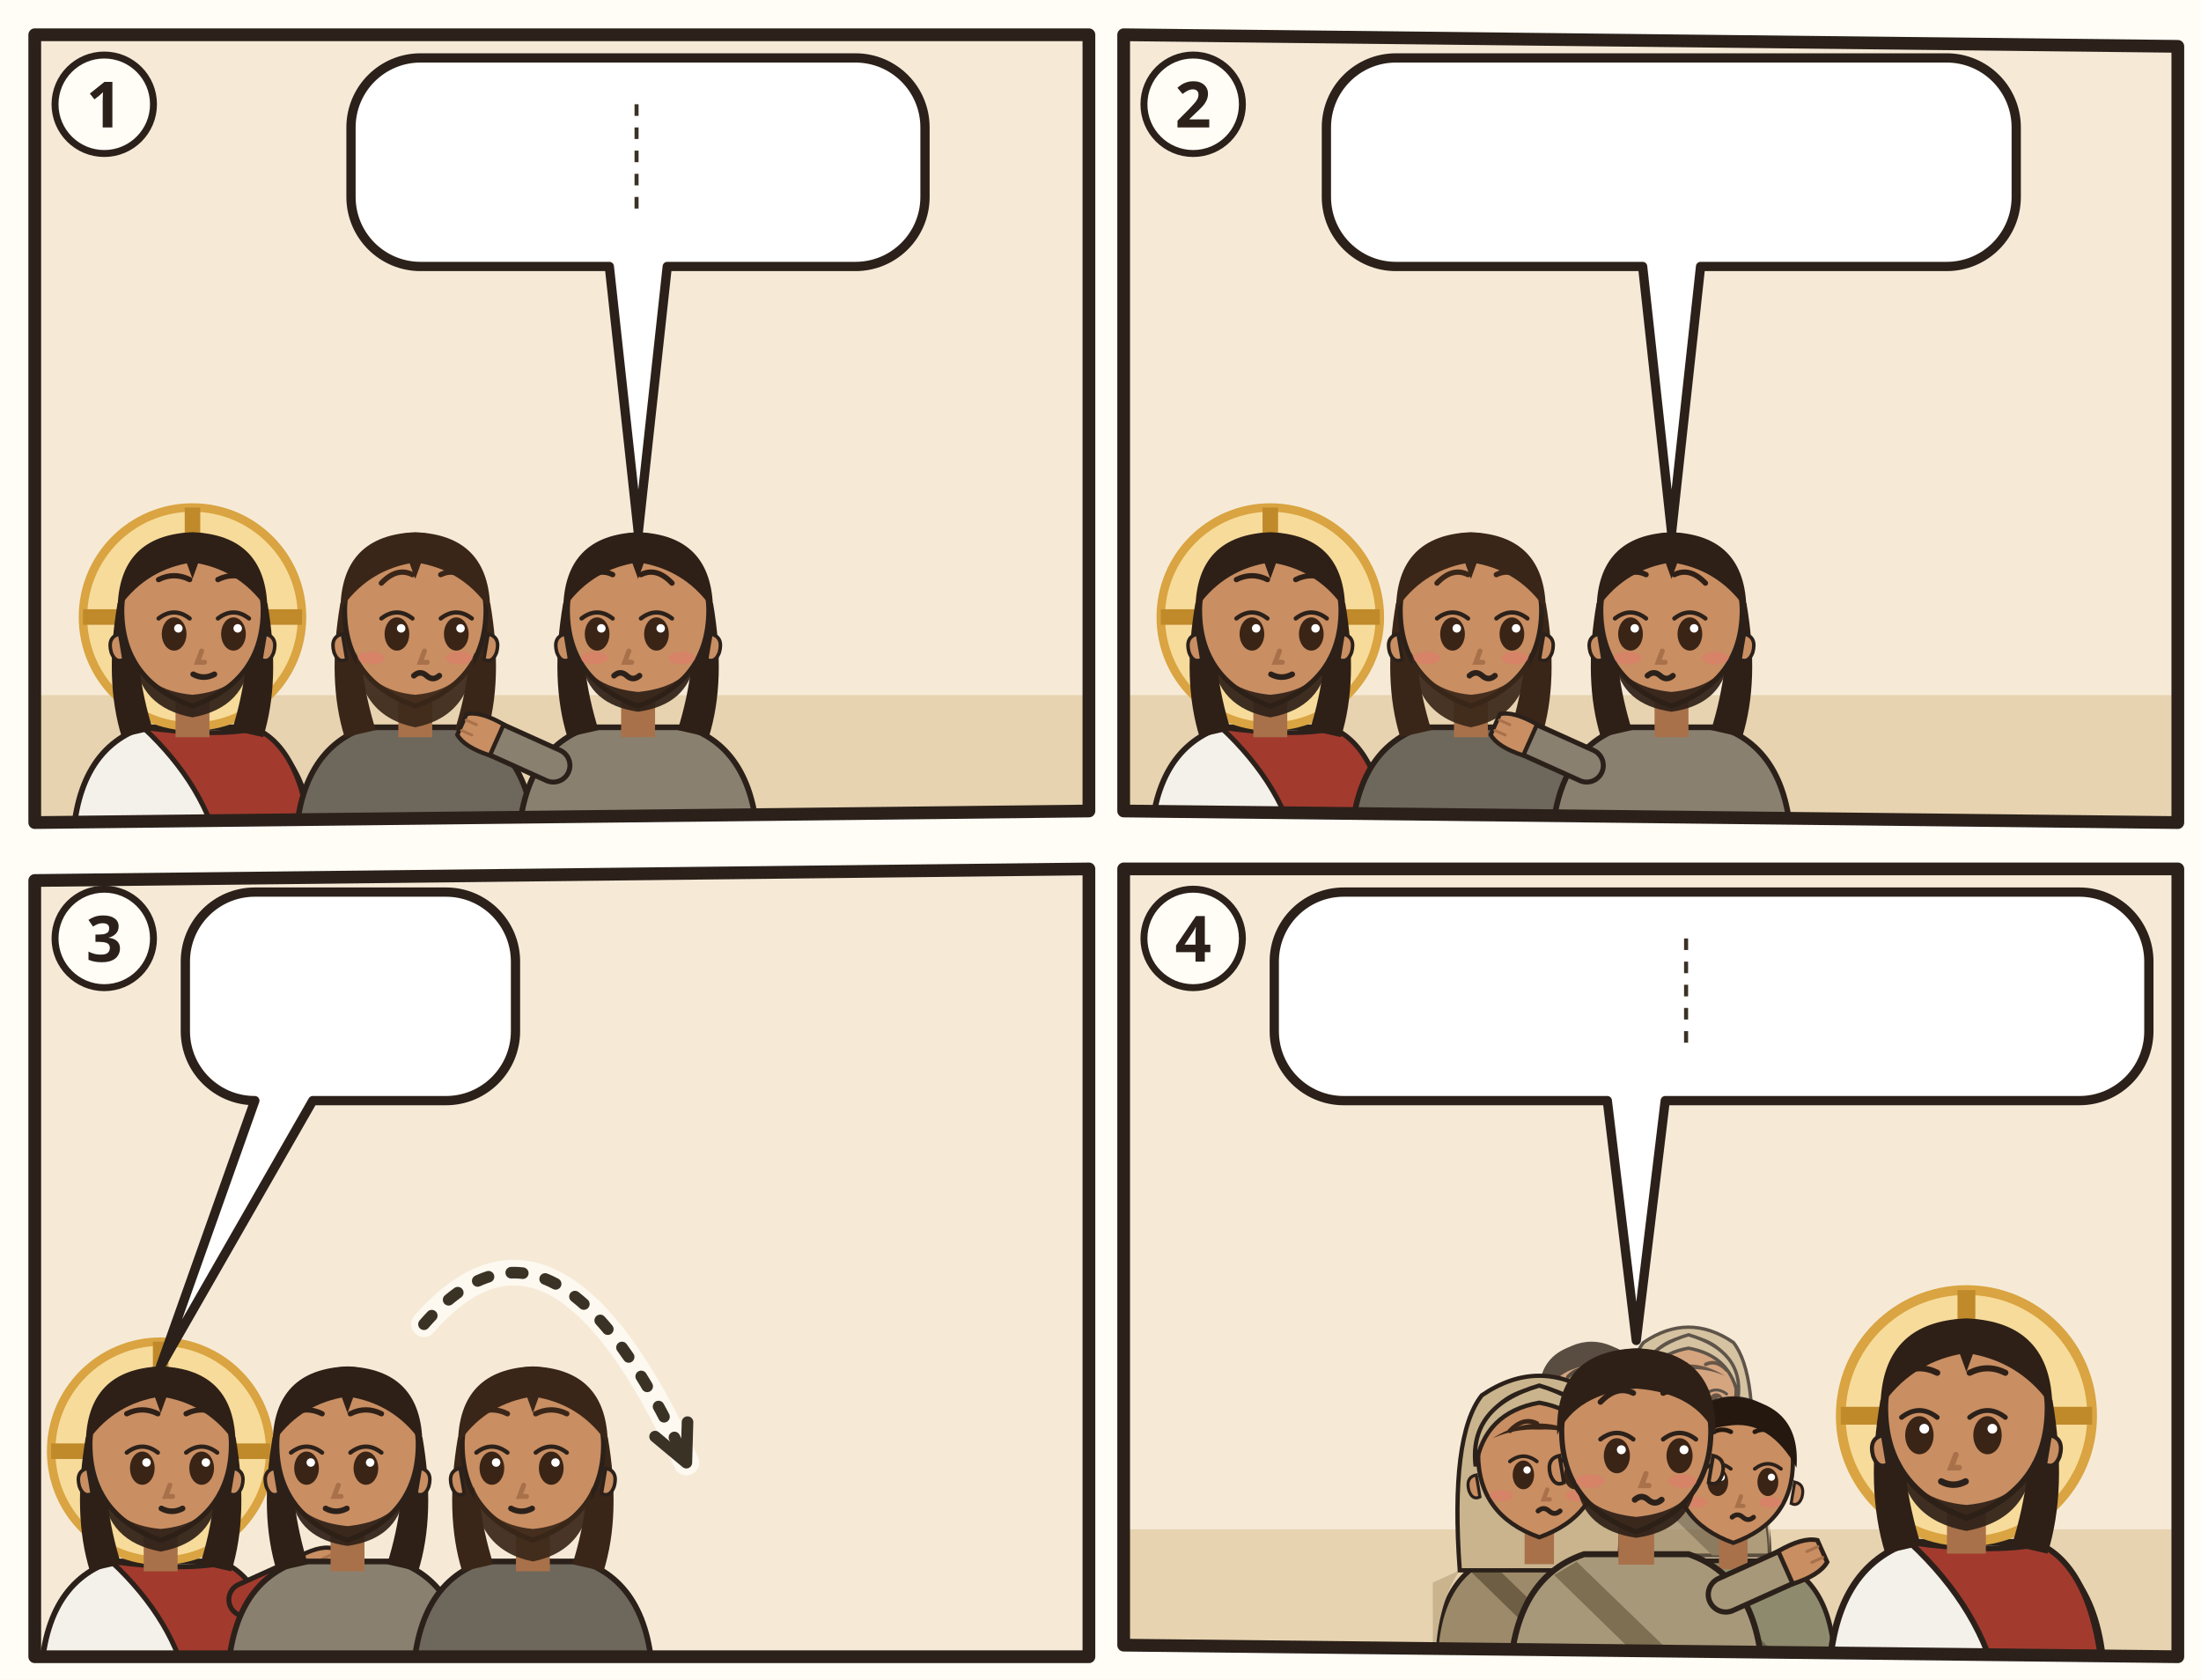
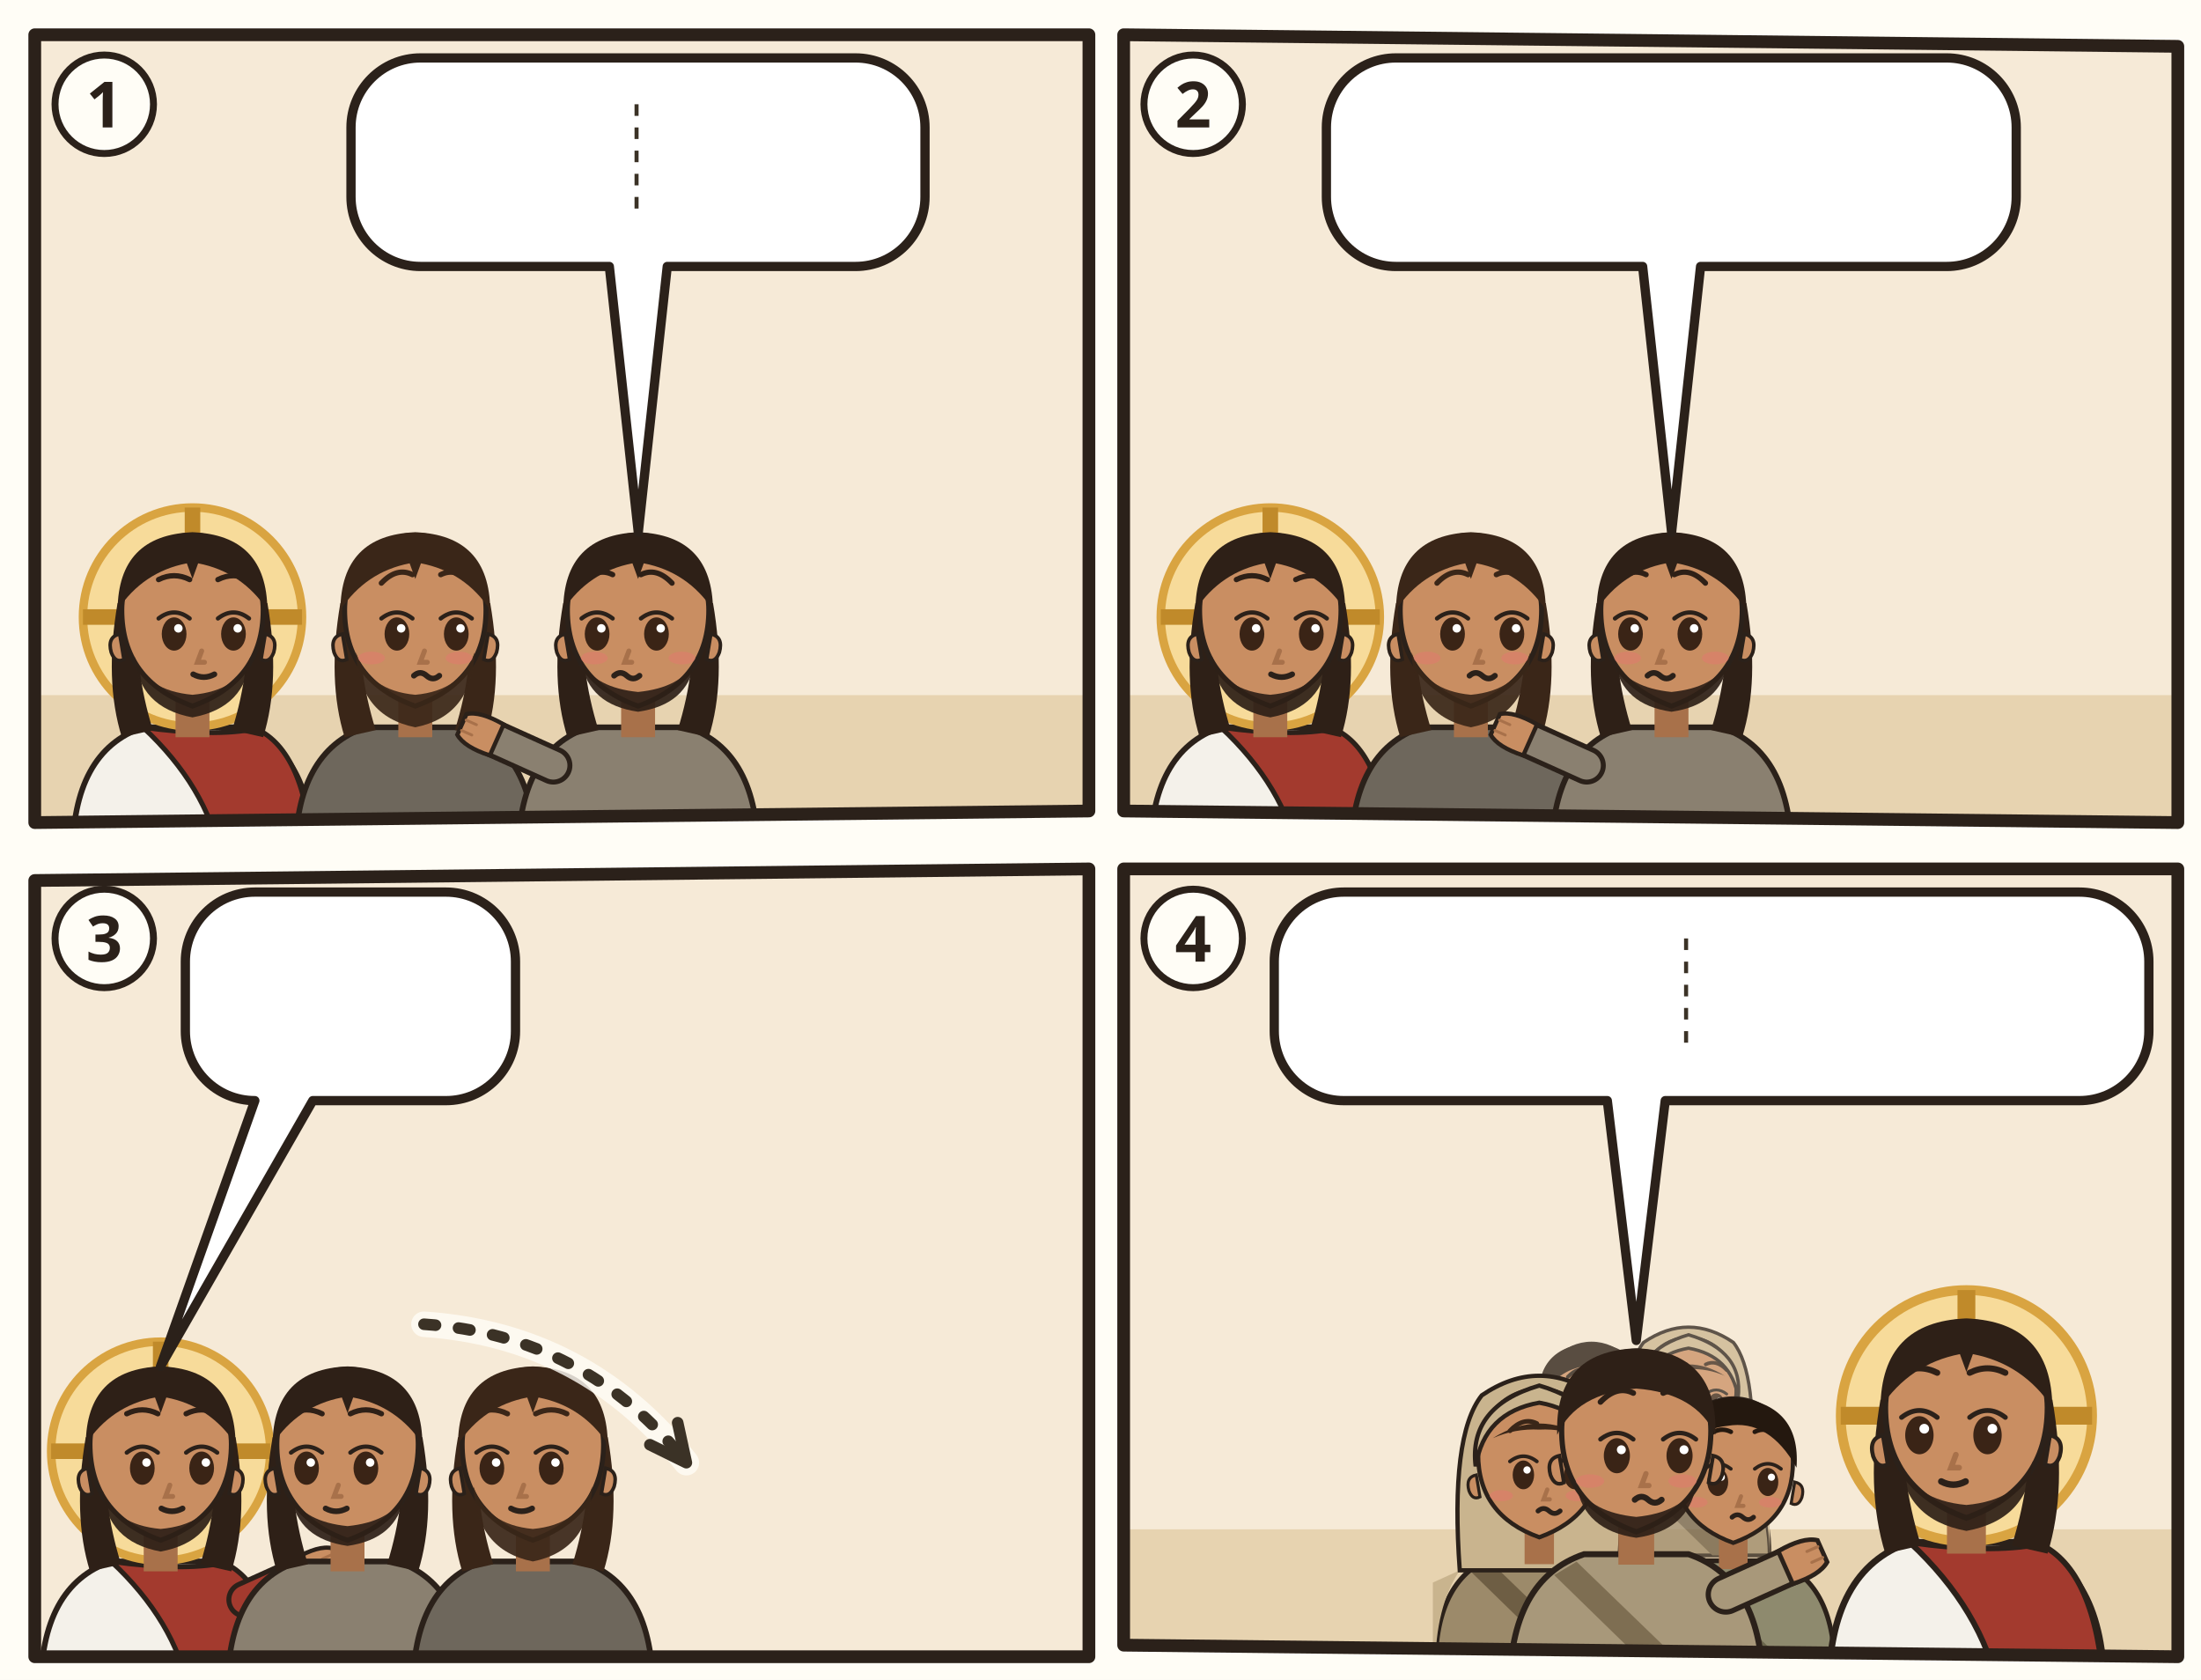
<svg xmlns="http://www.w3.org/2000/svg" viewBox="0 0 380 290">
  <rect width="380" height="290" fill="#FFFDF6" />
  <g transform="translate(4 4)">
    <clipPath id="an-cp-mat-008-028-034-1">
      <polygon points="2,2 184,2 184,136 2,138" />
    </clipPath>
    <g clip-path="url(#an-cp-mat-008-028-034-1)">
      <polygon points="2,2 184,2 184,136 2,138" fill="#F6EAD7" />
      <path d="M0 116h186v24H0z" fill="#E7D3B0" />
      <use href="#an-grab" x="104" y="66" width="78" height="54" opacity=".6" />
      <g transform="translate(29.23333 102.52) scale(1.22)">
        <path d="M-17 34Q-17 19-7 15.6L7 15.6Q17 19 17 34z" fill="#F4F1EA" stroke="#2B211A" stroke-width=".8" />
        <path d="M-7 15.6Q3 17 9 15.8Q16 19 17 34L4 34Q2 24-7 15.6z" fill="#A33A2E" stroke="#2B211A" stroke-width=".7" />
        <circle r="15.5" fill="#F7DB9A" stroke="#D9A441" stroke-width="1.2" />
        <path d="M0-15.5v5M-15.5 0h5M15.5 0h-5" stroke="#C08A2A" stroke-width="2.2" />
        <path d="M-10.6 -2Q-12.5 9-10 17L-5.6 16Q-8.4 7-7.6-1z M10.6 -2Q12.5 9 10 17L5.6 16Q8.4 7 7.6-1z" fill="#2E2017" />
        <path d="M-2.4 11h4.8v6h-4.8z" fill="#A8714A" />
        <path d="M-10 -1Q-10 9 0 12.6Q10 9 10 -1A10 10.6 0 0 0 -10 -1z" fill="#C98E62" stroke="#2B211A" stroke-width=".7" />
        <path d="M10.3 2.4q1.8.4 1.2 2.6-.6 1.6-1.8 1z M-10.3 2.4q-1.8.4-1.2 2.6.6 1.6 1.8 1z" fill="#C98E62" stroke="#2B211A" stroke-width=".5" />
        <path d="M-8.2 5.6Q-7.6 12.8 0 14.2Q7.6 12.8 8.2 5.6Q6.6 10.4 0 11Q-6.6 10.4-8.2 5.6z" fill="#2E2017" opacity=".92" />
        <ellipse cx="-2.6" cy="2.4" rx="1.75" ry="2.35" fill="#3A2416" />
        <path d="M-4.8 0.2Q-2.6 -1.5 -0.4 0.2" fill="none" stroke="#2B211A" stroke-width=".6" stroke-linecap="round" />
        <circle cx="-2.0" cy="1.6" r=".6" fill="#FFF" />
        <ellipse cx="5.8" cy="2.4" rx="1.75" ry="2.35" fill="#3A2416" />
        <path d="M3.6 0.2Q5.8 -1.5 8.0 0.2" fill="none" stroke="#2B211A" stroke-width=".6" stroke-linecap="round" />
        <circle cx="6.4" cy="1.6" r=".6" fill="#FFF" />
        <path d="M-4.8 -5.3Q-2.6 -6.4 -0.4 -5.3M3.6 -5.3Q5.8 -6.4 8.0 -5.3" fill="none" stroke="#2E2017" stroke-width=".75" stroke-linecap="round" />
        <path d="M1.3 4.8l-.6 1.6h1" fill="none" stroke="#A8714A" stroke-width=".7" stroke-linecap="round" />
        <path d="M0.1 8.1Q1.6 8.9 3.1 8.1" fill="none" stroke="#2B211A" stroke-width=".8" stroke-linecap="round" />
        <path d="M-10.6-1Q-10.5-11.6 0-12Q10.5-11.6 10.6-1Q7-6.4 .8-7.6L0-5.4-.8-7.6Q-7-6.4-10.6-1z" fill="#2E2017" />
      </g>
      <g transform="translate(67.7 102.52) scale(1.22)">
        <path d="M-17 34Q-17 19-7 15.6L7 15.6Q17 19 17 34z" fill="#6E675C" stroke="#2B211A" stroke-width=".8" />
        <path d="M-10.6 -2Q-12.5 9-10 17L-5.6 16Q-8.4 7-7.6-1z M10.6 -2Q12.5 9 10 17L5.6 16Q8.4 7 7.6-1z" fill="#3A2618" />
        <path d="M-2.4 11h4.8v6h-4.8z" fill="#A8714A" />
        <path d="M-10 -1Q-10 9 0 12.6Q10 9 10 -1A10 10.6 0 0 0 -10 -1z" fill="#C98E62" stroke="#2B211A" stroke-width=".7" />
        <path d="M10.3 2.4q1.8.4 1.2 2.6-.6 1.6-1.8 1z M-10.3 2.4q-1.8.4-1.2 2.6.6 1.6 1.8 1z" fill="#C98E62" stroke="#2B211A" stroke-width=".5" />
        <path d="M-8.4 5Q-8 14 0 15.6Q8 14 8.4 5Q6.6 10.4 0 11Q-6.6 10.4-8.4 5z" fill="#3A2618" opacity=".92" />
        <ellipse cx="-2.6" cy="2.4" rx="1.75" ry="2.35" fill="#3A2416" />
        <path d="M-4.8 0.2Q-2.6 -1.5 -0.4 0.2" fill="none" stroke="#2B211A" stroke-width=".6" stroke-linecap="round" />
        <circle cx="-2.0" cy="1.6" r=".6" fill="#FFF" />
        <ellipse cx="5.8" cy="2.4" rx="1.75" ry="2.35" fill="#3A2416" />
        <path d="M3.6 0.2Q5.8 -1.5 8.0 0.2" fill="none" stroke="#2B211A" stroke-width=".6" stroke-linecap="round" />
        <circle cx="6.4" cy="1.6" r=".6" fill="#FFF" />
        <path d="M-4.8 -4.8Q-2.6 -7.1 -0.4 -6.0M3.6 -6.0Q5.8 -7.1 8.0 -4.8" fill="none" stroke="#3A2618" stroke-width=".75" stroke-linecap="round" />
        <path d="M1.3 4.8l-.6 1.6h1" fill="none" stroke="#A8714A" stroke-width=".7" stroke-linecap="round" />
        <ellipse cx="-6.2" cy="5.8" rx="1.9" ry=".9" fill="#E07A6E" opacity=".55" />
        <ellipse cx="6.2" cy="5.8" rx="1.9" ry=".9" fill="#E07A6E" opacity=".55" />
        <path d="M-0.2 8.3q.9-.8 1.8 0t1.8 0" fill="none" stroke="#2B211A" stroke-width=".8" stroke-linecap="round" />
        <path d="M-10.6-1Q-10.5-11.6 0-12Q10.5-11.6 10.6-1Q7-6.4 .8-7.6L0-5.4-.8-7.6Q-7-6.4-10.6-1z" fill="#3A2618" />
      </g>
      <g transform="translate(106.1667 102.52) scale(1.22)">
        <path d="M-17 34Q-17 19-7 15.6L7 15.6Q17 19 17 34z" fill="#8A8070" stroke="#2B211A" stroke-width=".8" />
        <path d="M-12 21L-21.1 16.9" stroke="#2B211A" stroke-width="5.4" stroke-linecap="round" />
        <path d="M-12 21L-21.1 16.9" stroke="#8A8070" stroke-width="4" stroke-linecap="round" />
        <g transform="translate(-21.1 16.9) rotate(294)">
          <path d="M-2.4 1.2Q-2.8-2.6-1.6-4.2h3.2Q2.8-2.6 2.4 1.2z" fill="#C98E62" stroke="#2B211A" stroke-width=".6" />
          <path d="M-.8-3.9v1.6M.8-3.9v1.6" stroke="#A8714A" stroke-width=".4" stroke-linecap="round" />
        </g>
        <path d="M-10.6 -2Q-12.5 9-10 17L-5.6 16Q-8.4 7-7.6-1z M10.6 -2Q12.5 9 10 17L5.6 16Q8.4 7 7.6-1z" fill="#2E2017" />
        <path d="M-2.4 11h4.8v6h-4.8z" fill="#A8714A" />
        <path d="M-10 -1Q-10 9 0 12.6Q10 9 10 -1A10 10.6 0 0 0 -10 -1z" fill="#C98E62" stroke="#2B211A" stroke-width=".7" />
        <path d="M10.3 2.4q1.8.4 1.2 2.6-.6 1.6-1.8 1z M-10.3 2.4q-1.8.4-1.2 2.6.6 1.6 1.8 1z" fill="#C98E62" stroke="#2B211A" stroke-width=".5" />
        <path d="M-8 6.4Q-7 12.4 0 13.4Q7 12.4 8 6.4Q6 10 0 10.6Q-6 10-8 6.4z" fill="#2E2017" opacity=".92" />
        <ellipse cx="-5.8" cy="2.4" rx="1.75" ry="2.35" fill="#3A2416" />
        <path d="M-8.0 0.2Q-5.8 -1.5 -3.6 0.2" fill="none" stroke="#2B211A" stroke-width=".6" stroke-linecap="round" />
        <circle cx="-5.2" cy="1.6" r=".6" fill="#FFF" />
        <ellipse cx="2.6" cy="2.4" rx="1.75" ry="2.35" fill="#3A2416" />
        <path d="M0.4 0.2Q2.6 -1.5 4.8 0.2" fill="none" stroke="#2B211A" stroke-width=".6" stroke-linecap="round" />
        <circle cx="3.2" cy="1.6" r=".6" fill="#FFF" />
        <path d="M-8.0 -4.8Q-5.8 -7.1 -3.6 -6.0M0.4 -6.0Q2.6 -7.1 4.8 -4.8" fill="none" stroke="#2E2017" stroke-width=".75" stroke-linecap="round" />
        <path d="M-1.3 4.8l-.6 1.6h1" fill="none" stroke="#A8714A" stroke-width=".7" stroke-linecap="round" />
        <ellipse cx="-6.2" cy="5.8" rx="1.9" ry=".9" fill="#E07A6E" opacity=".55" />
        <ellipse cx="6.2" cy="5.8" rx="1.9" ry=".9" fill="#E07A6E" opacity=".55" />
        <path d="M-3.4 8.3q.9-.8 1.8 0t1.8 0" fill="none" stroke="#2B211A" stroke-width=".8" stroke-linecap="round" />
        <path d="M-10.6-1Q-10.5-11.6 0-12Q10.5-11.6 10.6-1Q7-6.4 .8-7.6L0-5.4-.8-7.6Q-7-6.4-10.6-1z" fill="#2E2017" />
      </g>
      <use href="#an-z-daemon" x="123.8" y="81.5" width="16" height="16" />
      <use href="#an-z-daemon" x="59.7" y="68.9" width="16" height="16" />
      <g>
        <path d="M68.6 6H143.7A12 12 0 0 1 155.7 18V30A12 12 0 0 1 143.7 42L111.2 42L106.2 87.9L101.2 42H68.6A12 12 0 0 1 56.6 30V18A12 12 0 0 1 68.6 6Z" fill="#FFFFFF" stroke="#2B211A" stroke-width="1.6" stroke-linejoin="round" />
        <use href="#an-p-jesus" x="62.6" y="12" width="16.9" height="24" />
        <use href="#an-z-frage" x="84.5" y="12" width="14.4" height="24" />
        <line x1="105.9" y1="14.0" x2="105.9" y2="34.0" stroke="#3B3226" stroke-width=".7" stroke-dasharray="2 2" />
        <use href="#an-z-stunde" x="112.9" y="12" width="17.5" height="24" />
        <use href="#an-z-frage" x="135.3" y="12" width="14.4" height="24" />
      </g>
    </g>
    <polygon points="2,2 184,2 184,136 2,138" fill="none" stroke="#2B211A" stroke-width="2.2" stroke-linejoin="round" />
    <circle cx="14" cy="14" r="8.5" fill="#FFFDF6" stroke="#2B211A" stroke-width="1.2" />
    <text x="14" y="18" text-anchor="middle" font-family="sans-serif" font-size="11" font-weight="700" fill="#2B211A">1</text>
  </g>
  <g transform="translate(192 4)">
    <clipPath id="an-cp-mat-008-028-034-2">
      <polygon points="2,2 184,4 184,138 2,136" />
    </clipPath>
    <g clip-path="url(#an-cp-mat-008-028-034-2)">
      <polygon points="2,2 184,4 184,138 2,136" fill="#F6EAD7" />
      <path d="M0 116h186v24H0z" fill="#E7D3B0" />
      <g transform="translate(27.31667 102.52) scale(1.22)">
        <path d="M-17 34Q-17 19-7 15.6L7 15.6Q17 19 17 34z" fill="#F4F1EA" stroke="#2B211A" stroke-width=".8" />
        <path d="M-7 15.6Q3 17 9 15.8Q16 19 17 34L4 34Q2 24-7 15.6z" fill="#A33A2E" stroke="#2B211A" stroke-width=".7" />
        <circle r="15.5" fill="#F7DB9A" stroke="#D9A441" stroke-width="1.2" />
        <path d="M0-15.5v5M-15.5 0h5M15.5 0h-5" stroke="#C08A2A" stroke-width="2.2" />
        <path d="M-10.6 -2Q-12.5 9-10 17L-5.6 16Q-8.4 7-7.6-1z M10.6 -2Q12.5 9 10 17L5.6 16Q8.4 7 7.6-1z" fill="#2E2017" />
        <path d="M-2.4 11h4.8v6h-4.8z" fill="#A8714A" />
        <path d="M-10 -1Q-10 9 0 12.6Q10 9 10 -1A10 10.6 0 0 0 -10 -1z" fill="#C98E62" stroke="#2B211A" stroke-width=".7" />
        <path d="M10.3 2.4q1.8.4 1.2 2.6-.6 1.6-1.8 1z M-10.3 2.4q-1.8.4-1.2 2.6.6 1.6 1.8 1z" fill="#C98E62" stroke="#2B211A" stroke-width=".5" />
        <path d="M-8.2 5.6Q-7.6 12.8 0 14.2Q7.6 12.8 8.2 5.6Q6.6 10.4 0 11Q-6.6 10.4-8.2 5.6z" fill="#2E2017" opacity=".92" />
        <ellipse cx="-2.6" cy="2.4" rx="1.75" ry="2.35" fill="#3A2416" />
        <path d="M-4.8 0.2Q-2.6 -1.5 -0.4 0.2" fill="none" stroke="#2B211A" stroke-width=".6" stroke-linecap="round" />
        <circle cx="-2.0" cy="1.6" r=".6" fill="#FFF" />
        <ellipse cx="5.8" cy="2.4" rx="1.75" ry="2.35" fill="#3A2416" />
        <path d="M3.6 0.2Q5.8 -1.5 8.0 0.2" fill="none" stroke="#2B211A" stroke-width=".6" stroke-linecap="round" />
        <circle cx="6.4" cy="1.6" r=".6" fill="#FFF" />
        <path d="M-4.8 -5.3Q-2.6 -6.4 -0.4 -5.3M3.6 -5.3Q5.8 -6.4 8.0 -5.3" fill="none" stroke="#2E2017" stroke-width=".75" stroke-linecap="round" />
        <path d="M1.3 4.8l-.6 1.6h1" fill="none" stroke="#A8714A" stroke-width=".7" stroke-linecap="round" />
        <path d="M0.1 8.1Q1.6 8.9 3.1 8.1" fill="none" stroke="#2B211A" stroke-width=".8" stroke-linecap="round" />
        <path d="M-10.6-1Q-10.5-11.6 0-12Q10.5-11.6 10.6-1Q7-6.4 .8-7.6L0-5.4-.8-7.6Q-7-6.4-10.6-1z" fill="#2E2017" />
      </g>
      <g transform="translate(61.95 102.52) scale(1.22)">
        <path d="M-17 34Q-17 19-7 15.6L7 15.6Q17 19 17 34z" fill="#6E675C" stroke="#2B211A" stroke-width=".8" />
        <path d="M-10.6 -2Q-12.5 9-10 17L-5.6 16Q-8.4 7-7.6-1z M10.6 -2Q12.5 9 10 17L5.6 16Q8.4 7 7.6-1z" fill="#3A2618" />
        <path d="M-2.4 11h4.8v6h-4.8z" fill="#A8714A" />
        <path d="M-10 -1Q-10 9 0 12.6Q10 9 10 -1A10 10.6 0 0 0 -10 -1z" fill="#C98E62" stroke="#2B211A" stroke-width=".7" />
        <path d="M10.3 2.4q1.8.4 1.2 2.6-.6 1.6-1.8 1z M-10.3 2.4q-1.8.4-1.2 2.6.6 1.6 1.8 1z" fill="#C98E62" stroke="#2B211A" stroke-width=".5" />
        <path d="M-8.4 5Q-8 14 0 15.6Q8 14 8.4 5Q6.6 10.4 0 11Q-6.6 10.4-8.4 5z" fill="#3A2618" opacity=".92" />
        <ellipse cx="-2.6" cy="2.4" rx="1.75" ry="2.35" fill="#3A2416" />
        <path d="M-4.8 0.2Q-2.6 -1.5 -0.4 0.2" fill="none" stroke="#2B211A" stroke-width=".6" stroke-linecap="round" />
        <circle cx="-2.0" cy="1.6" r=".6" fill="#FFF" />
        <ellipse cx="5.8" cy="2.4" rx="1.75" ry="2.35" fill="#3A2416" />
        <path d="M3.6 0.2Q5.8 -1.5 8.0 0.2" fill="none" stroke="#2B211A" stroke-width=".6" stroke-linecap="round" />
        <circle cx="6.4" cy="1.6" r=".6" fill="#FFF" />
        <path d="M-4.8 -4.8Q-2.6 -7.1 -0.4 -6.0M3.6 -6.0Q5.8 -7.1 8.0 -4.8" fill="none" stroke="#3A2618" stroke-width=".75" stroke-linecap="round" />
        <path d="M1.3 4.8l-.6 1.6h1" fill="none" stroke="#A8714A" stroke-width=".7" stroke-linecap="round" />
        <ellipse cx="-6.2" cy="5.8" rx="1.9" ry=".9" fill="#E07A6E" opacity=".55" />
        <ellipse cx="6.2" cy="5.8" rx="1.9" ry=".9" fill="#E07A6E" opacity=".55" />
        <path d="M-0.2 8.3q.9-.8 1.8 0t1.8 0" fill="none" stroke="#2B211A" stroke-width=".8" stroke-linecap="round" />
        <path d="M-10.6-1Q-10.5-11.6 0-12Q10.5-11.6 10.6-1Q7-6.4 .8-7.6L0-5.4-.8-7.6Q-7-6.4-10.6-1z" fill="#3A2618" />
      </g>
      <g transform="translate(96.58333 102.52) scale(1.22)">
        <path d="M-17 34Q-17 19-7 15.6L7 15.6Q17 19 17 34z" fill="#8A8070" stroke="#2B211A" stroke-width=".8" />
        <path d="M-12 21L-21.1 16.9" stroke="#2B211A" stroke-width="5.4" stroke-linecap="round" />
        <path d="M-12 21L-21.1 16.9" stroke="#8A8070" stroke-width="4" stroke-linecap="round" />
        <g transform="translate(-21.1 16.9) rotate(294)">
          <path d="M-2.4 1.2Q-2.8-2.6-1.6-4.2h3.2Q2.8-2.6 2.4 1.2z" fill="#C98E62" stroke="#2B211A" stroke-width=".6" />
          <path d="M-.8-3.9v1.6M.8-3.9v1.6" stroke="#A8714A" stroke-width=".4" stroke-linecap="round" />
        </g>
        <path d="M-10.6 -2Q-12.5 9-10 17L-5.6 16Q-8.4 7-7.6-1z M10.6 -2Q12.5 9 10 17L5.6 16Q8.4 7 7.6-1z" fill="#2E2017" />
        <path d="M-2.4 11h4.8v6h-4.8z" fill="#A8714A" />
        <path d="M-10 -1Q-10 9 0 12.6Q10 9 10 -1A10 10.6 0 0 0 -10 -1z" fill="#C98E62" stroke="#2B211A" stroke-width=".7" />
        <path d="M10.3 2.4q1.8.4 1.2 2.6-.6 1.6-1.8 1z M-10.3 2.4q-1.8.4-1.2 2.6.6 1.6 1.8 1z" fill="#C98E62" stroke="#2B211A" stroke-width=".5" />
        <path d="M-8 6.4Q-7 12.4 0 13.4Q7 12.4 8 6.4Q6 10 0 10.6Q-6 10-8 6.4z" fill="#2E2017" opacity=".92" />
        <ellipse cx="-5.8" cy="2.4" rx="1.75" ry="2.35" fill="#3A2416" />
        <path d="M-8.0 0.2Q-5.8 -1.5 -3.6 0.2" fill="none" stroke="#2B211A" stroke-width=".6" stroke-linecap="round" />
        <circle cx="-5.2" cy="1.6" r=".6" fill="#FFF" />
        <ellipse cx="2.6" cy="2.4" rx="1.75" ry="2.35" fill="#3A2416" />
        <path d="M0.4 0.2Q2.6 -1.5 4.8 0.2" fill="none" stroke="#2B211A" stroke-width=".6" stroke-linecap="round" />
        <circle cx="3.2" cy="1.6" r=".6" fill="#FFF" />
        <path d="M-8.0 -4.8Q-5.8 -7.1 -3.6 -6.0M0.4 -6.0Q2.6 -7.1 4.8 -4.8" fill="none" stroke="#2E2017" stroke-width=".75" stroke-linecap="round" />
        <path d="M-1.3 4.8l-.6 1.6h1" fill="none" stroke="#A8714A" stroke-width=".7" stroke-linecap="round" />
        <ellipse cx="-6.2" cy="5.8" rx="1.9" ry=".9" fill="#E07A6E" opacity=".55" />
        <ellipse cx="6.2" cy="5.8" rx="1.9" ry=".9" fill="#E07A6E" opacity=".55" />
        <path d="M-3.4 8.3q.9-.8 1.8 0t1.8 0" fill="none" stroke="#2B211A" stroke-width=".8" stroke-linecap="round" />
        <path d="M-10.6-1Q-10.5-11.6 0-12Q10.5-11.6 10.6-1Q7-6.4 .8-7.6L0-5.4-.8-7.6Q-7-6.4-10.6-1z" fill="#2E2017" />
      </g>
      <use href="#an-schwein" x="115.9" y="110" width="22" height="14" />
      <use href="#an-schwein" x="133.5" y="112" width="22" height="14" />
      <use href="#an-schwein" x="151.1" y="110" width="22" height="14" />
      <use href="#an-z-daemon" x="114.2" y="81.5" width="16" height="16" />
      <use href="#an-z-daemon" x="54.0" y="68.9" width="16" height="16" />
      <g>
        <path d="M49 6H144.1A12 12 0 0 1 156.1 18V30A12 12 0 0 1 144.1 42L101.6 42L96.6 87.9L91.6 42H49A12 12 0 0 1 37 30V18A12 12 0 0 1 49 6Z" fill="#FFFFFF" stroke="#2B211A" stroke-width="1.6" stroke-linejoin="round" />
        <use href="#an-z-daemon" x="43.0" y="12" width="24.0" height="24" />
        <use href="#an-z-daraus" x="72.0" y="12" width="36.0" height="24" />
        <use href="#an-schwein" x="113.0" y="12" width="37.1" height="24" />
      </g>
    </g>
    <polygon points="2,2 184,4 184,138 2,136" fill="none" stroke="#2B211A" stroke-width="2.2" stroke-linejoin="round" />
    <circle cx="14" cy="14" r="8.5" fill="#FFFDF6" stroke="#2B211A" stroke-width="1.2" />
    <text x="14" y="18" text-anchor="middle" font-family="sans-serif" font-size="11" font-weight="700" fill="#2B211A">2</text>
  </g>
  <g transform="translate(4 148)">
    <clipPath id="an-cp-mat-008-028-034-3">
      <polygon points="2,4 184,2 184,138 2,138" />
    </clipPath>
    <g clip-path="url(#an-cp-mat-008-028-034-3)">
      <polygon points="2,4 184,2 184,138 2,138" fill="#F6EAD7" />
      <use href="#an-see" x="0" y="70" width="186" height="70" />
      <use href="#an-strand" x="0" y="106" width="186" height="34" />
      <g transform="translate(23.74 102.52) scale(1.22)">
        <path d="M-17 34Q-17 19-7 15.6L7 15.6Q17 19 17 34z" fill="#F4F1EA" stroke="#2B211A" stroke-width=".8" />
        <path d="M-7 15.6Q3 17 9 15.8Q16 19 17 34L4 34Q2 24-7 15.6z" fill="#A33A2E" stroke="#2B211A" stroke-width=".7" />
        <path d="M12 21L21.1 16.9" stroke="#2B211A" stroke-width="5.4" stroke-linecap="round" />
        <path d="M12 21L21.1 16.9" stroke="#A33A2E" stroke-width="4" stroke-linecap="round" />
        <g transform="translate(21.1 16.9) rotate(66)">
          <path d="M-2.4 1.2Q-2.8-2.6-1.6-4.2h3.2Q2.8-2.6 2.4 1.2z" fill="#C98E62" stroke="#2B211A" stroke-width=".6" />
          <path d="M-.8-3.9v1.6M.8-3.9v1.6" stroke="#A8714A" stroke-width=".4" stroke-linecap="round" />
        </g>
        <circle r="15.5" fill="#F7DB9A" stroke="#D9A441" stroke-width="1.2" />
        <path d="M0-15.5v5M-15.5 0h5M15.5 0h-5" stroke="#C08A2A" stroke-width="2.2" />
        <path d="M-10.6 -2Q-12.5 9-10 17L-5.6 16Q-8.4 7-7.6-1z M10.6 -2Q12.5 9 10 17L5.6 16Q8.4 7 7.6-1z" fill="#2E2017" />
        <path d="M-2.4 11h4.8v6h-4.8z" fill="#A8714A" />
        <path d="M-10 -1Q-10 9 0 12.6Q10 9 10 -1A10 10.6 0 0 0 -10 -1z" fill="#C98E62" stroke="#2B211A" stroke-width=".7" />
        <path d="M10.3 2.4q1.8.4 1.2 2.6-.6 1.6-1.8 1z M-10.3 2.4q-1.8.4-1.2 2.6.6 1.6 1.8 1z" fill="#C98E62" stroke="#2B211A" stroke-width=".5" />
        <path d="M-8.2 5.6Q-7.6 12.8 0 14.2Q7.6 12.8 8.2 5.6Q6.6 10.4 0 11Q-6.6 10.4-8.2 5.6z" fill="#2E2017" opacity=".92" />
        <ellipse cx="-2.6" cy="2.4" rx="1.75" ry="2.35" fill="#3A2416" />
        <path d="M-4.8 0.2Q-2.6 -1.5 -0.4 0.2" fill="none" stroke="#2B211A" stroke-width=".6" stroke-linecap="round" />
        <circle cx="-2.0" cy="1.6" r=".6" fill="#FFF" />
        <ellipse cx="5.8" cy="2.4" rx="1.75" ry="2.35" fill="#3A2416" />
        <path d="M3.6 0.2Q5.8 -1.5 8.0 0.2" fill="none" stroke="#2B211A" stroke-width=".6" stroke-linecap="round" />
        <circle cx="6.4" cy="1.6" r=".6" fill="#FFF" />
        <path d="M-4.8 -5.3Q-2.6 -6.4 -0.4 -5.3M3.6 -5.3Q5.8 -6.4 8.0 -5.3" fill="none" stroke="#2E2017" stroke-width=".75" stroke-linecap="round" />
        <path d="M1.3 4.8l-.6 1.6h1" fill="none" stroke="#A8714A" stroke-width=".7" stroke-linecap="round" />
        <path d="M0.1 8.1Q1.6 8.9 3.1 8.1" fill="none" stroke="#2B211A" stroke-width=".8" stroke-linecap="round" />
        <path d="M-10.6-1Q-10.5-11.6 0-12Q10.5-11.6 10.6-1Q7-6.4 .8-7.6L0-5.4-.8-7.6Q-7-6.4-10.6-1z" fill="#2E2017" />
      </g>
      <g transform="translate(56 102.52) scale(1.22)">
        <path d="M-17 34Q-17 19-7 15.6L7 15.6Q17 19 17 34z" fill="#8A8070" stroke="#2B211A" stroke-width=".8" />
        <path d="M-10.6 -2Q-12.5 9-10 17L-5.6 16Q-8.4 7-7.6-1z M10.6 -2Q12.5 9 10 17L5.6 16Q8.4 7 7.6-1z" fill="#2E2017" />
        <path d="M-2.4 11h4.8v6h-4.8z" fill="#A8714A" />
        <path d="M-10 -1Q-10 9 0 12.6Q10 9 10 -1A10 10.6 0 0 0 -10 -1z" fill="#C98E62" stroke="#2B211A" stroke-width=".7" />
        <path d="M10.3 2.4q1.8.4 1.2 2.6-.6 1.6-1.8 1z M-10.3 2.4q-1.8.4-1.2 2.6.6 1.6 1.8 1z" fill="#C98E62" stroke="#2B211A" stroke-width=".5" />
        <path d="M-8 6.4Q-7 12.4 0 13.4Q7 12.4 8 6.4Q6 10 0 10.6Q-6 10-8 6.4z" fill="#2E2017" opacity=".92" />
        <ellipse cx="-5.8" cy="2.4" rx="1.75" ry="2.35" fill="#3A2416" />
        <path d="M-8.0 0.2Q-5.8 -1.5 -3.6 0.2" fill="none" stroke="#2B211A" stroke-width=".6" stroke-linecap="round" />
        <circle cx="-5.2" cy="1.6" r=".6" fill="#FFF" />
        <ellipse cx="2.6" cy="2.4" rx="1.75" ry="2.35" fill="#3A2416" />
        <path d="M0.4 0.2Q2.6 -1.5 4.8 0.2" fill="none" stroke="#2B211A" stroke-width=".6" stroke-linecap="round" />
        <circle cx="3.2" cy="1.6" r=".6" fill="#FFF" />
        <path d="M-8.0 -5.3Q-5.8 -6.4 -3.6 -5.3M0.4 -5.3Q2.6 -6.4 4.8 -5.3" fill="none" stroke="#2E2017" stroke-width=".75" stroke-linecap="round" />
        <path d="M-1.3 4.8l-.6 1.6h1" fill="none" stroke="#A8714A" stroke-width=".7" stroke-linecap="round" />
        <path d="M-3.1 8.1Q-1.6 8.9 -0.1 8.1" fill="none" stroke="#2B211A" stroke-width=".8" stroke-linecap="round" />
        <path d="M-10.6-1Q-10.5-11.6 0-12Q10.5-11.6 10.6-1Q7-6.4 .8-7.6L0-5.4-.8-7.6Q-7-6.4-10.6-1z" fill="#2E2017" />
      </g>
      <g transform="translate(88 102.52) scale(1.22)">
        <path d="M-17 34Q-17 19-7 15.6L7 15.6Q17 19 17 34z" fill="#6E675C" stroke="#2B211A" stroke-width=".8" />
        <path d="M-10.6 -2Q-12.5 9-10 17L-5.6 16Q-8.4 7-7.6-1z M10.6 -2Q12.5 9 10 17L5.6 16Q8.4 7 7.6-1z" fill="#3A2618" />
        <path d="M-2.4 11h4.8v6h-4.8z" fill="#A8714A" />
        <path d="M-10 -1Q-10 9 0 12.6Q10 9 10 -1A10 10.6 0 0 0 -10 -1z" fill="#C98E62" stroke="#2B211A" stroke-width=".7" />
        <path d="M10.3 2.4q1.8.4 1.2 2.6-.6 1.6-1.8 1z M-10.3 2.4q-1.8.4-1.2 2.6.6 1.6 1.8 1z" fill="#C98E62" stroke="#2B211A" stroke-width=".5" />
        <path d="M-8.4 5Q-8 14 0 15.6Q8 14 8.4 5Q6.6 10.4 0 11Q-6.6 10.4-8.4 5z" fill="#3A2618" opacity=".92" />
        <ellipse cx="-5.8" cy="2.4" rx="1.75" ry="2.35" fill="#3A2416" />
        <path d="M-8.0 0.2Q-5.8 -1.5 -3.6 0.2" fill="none" stroke="#2B211A" stroke-width=".6" stroke-linecap="round" />
        <circle cx="-5.2" cy="1.6" r=".6" fill="#FFF" />
        <ellipse cx="2.6" cy="2.4" rx="1.75" ry="2.35" fill="#3A2416" />
        <path d="M0.4 0.2Q2.6 -1.5 4.8 0.2" fill="none" stroke="#2B211A" stroke-width=".6" stroke-linecap="round" />
        <circle cx="3.2" cy="1.6" r=".6" fill="#FFF" />
        <path d="M-8.0 -5.3Q-5.8 -6.4 -3.6 -5.3M0.4 -5.3Q2.6 -6.4 4.8 -5.3" fill="none" stroke="#3A2618" stroke-width=".75" stroke-linecap="round" />
        <path d="M-1.3 4.8l-.6 1.6h1" fill="none" stroke="#A8714A" stroke-width=".7" stroke-linecap="round" />
        <path d="M-3.1 8.1Q-1.6 8.9 -0.1 8.1" fill="none" stroke="#2B211A" stroke-width=".8" stroke-linecap="round" />
        <path d="M-10.6-1Q-10.5-11.6 0-12Q10.5-11.6 10.6-1Q7-6.4 .8-7.6L0-5.4-.8-7.6Q-7-6.4-10.6-1z" fill="#3A2618" />
      </g>
      <use href="#an-schwein" x="115.9" y="110" width="22" height="14" />
      <use href="#an-schwein" x="133.5" y="112" width="22" height="14" />
      <use href="#an-schwein" x="151.1" y="110" width="22" height="14" />
      <use href="#an-z-daemon" x="118.9" y="91.0" width="16" height="16" />
      <use href="#an-z-hinab" x="139.1" y="90" width="12" height="18" />
-       <path d="M69.2 80.6Q91.8 54.6 114.5 104.5" fill="none" stroke="#FFFDF6" stroke-width="4.4" stroke-linecap="round" opacity=".8" />
-       <path d="M69.2 80.6Q91.8 54.6 114.5 104.5" fill="none" stroke="#3B3226" stroke-width="2" stroke-dasharray="2 4" stroke-linecap="round" />
-       <path d="M109.1 100.0L114.5 104.5L114.7 97.5" fill="none" stroke="#3B3226" stroke-width="2" stroke-linecap="round" stroke-linejoin="round" />
+       <path d="M69.2 80.6Q97.1 82.5 114.5 104.5" fill="none" stroke="#FFFDF6" stroke-width="4.4" stroke-linecap="round" opacity=".8" />
+       <path d="M69.2 80.6Q97.1 82.5 114.5 104.5" fill="none" stroke="#3B3226" stroke-width="2" stroke-dasharray="2 4" stroke-linecap="round" />
+       <path d="M108.2 101.4L114.5 104.5L113.0 97.6" fill="none" stroke="#3B3226" stroke-width="2" stroke-linecap="round" stroke-linejoin="round" />
      <g>
        <path d="M40 6H73A12 12 0 0 1 85 18V30A12 12 0 0 1 73 42L50 42L23.7 87.9L40 42H40A12 12 0 0 1 28 30V18A12 12 0 0 1 40 6Z" fill="#FFFFFF" stroke="#2B211A" stroke-width="1.6" stroke-linejoin="round" />
        <use href="#an-z-fliehen" x="34" y="12" width="45.0" height="24" />
      </g>
    </g>
    <polygon points="2,4 184,2 184,138 2,138" fill="none" stroke="#2B211A" stroke-width="2.2" stroke-linejoin="round" />
    <circle cx="14" cy="14" r="8.5" fill="#FFFDF6" stroke="#2B211A" stroke-width="1.2" />
    <text x="14" y="18" text-anchor="middle" font-family="sans-serif" font-size="11" font-weight="700" fill="#2B211A">3</text>
  </g>
  <g transform="translate(192 148)">
    <clipPath id="an-cp-mat-008-028-034-4">
      <polygon points="2,2 184,2 184,138 2,136" />
    </clipPath>
    <g clip-path="url(#an-cp-mat-008-028-034-4)">
      <polygon points="2,2 184,2 184,138 2,136" fill="#F6EAD7" />
      <path d="M0 116h186v24H0z" fill="#E7D3B0" />
      <use href="#an-stadt" x="4" y="64" width="80" height="56" opacity=".6" />
      <g opacity=".75">
        <g transform="translate(82.772 93.768) scale(0.85008)">
          <path d="M-17 34Q-17 19-7 15.6L7 15.6Q17 19 17 34z" fill="#8E8A6E" stroke="#2B211A" stroke-width=".8" />
          <path d="M-8 16.6L10 34h-5L-11 18.4z" fill="#6A664C" />
          <path d="M-2.4 11h4.8v6h-4.8z" fill="#A8714A" />
          <path d="M-10 -1Q-10 9 0 12.6Q10 9 10 -1A10 10.6 0 0 0 -10 -1z" fill="#C98E62" stroke="#2B211A" stroke-width=".7" />
          <path d="M10.3 2.4q1.8.4 1.2 2.6-.6 1.6-1.8 1z M-10.3 2.4q-1.8.4-1.2 2.6.6 1.6 1.8 1z" fill="#C98E62" stroke="#2B211A" stroke-width=".5" />
          <ellipse cx="-2.6" cy="2.4" rx="1.75" ry="2.35" fill="#3A2416" />
          <path d="M-4.8 0.2Q-2.6 -1.5 -0.4 0.2" fill="none" stroke="#2B211A" stroke-width=".6" stroke-linecap="round" />
          <circle cx="-2.0" cy="1.6" r=".6" fill="#FFF" />
          <ellipse cx="5.8" cy="2.4" rx="1.75" ry="2.35" fill="#3A2416" />
          <path d="M3.6 0.2Q5.8 -1.5 8.0 0.2" fill="none" stroke="#2B211A" stroke-width=".6" stroke-linecap="round" />
          <circle cx="6.4" cy="1.6" r=".6" fill="#FFF" />
          <path d="M-4.8 -4.8Q-2.6 -7.1 -0.4 -6.0M3.6 -6.0Q5.8 -7.1 8.0 -4.8" fill="none" stroke="#24180F" stroke-width=".75" stroke-linecap="round" />
          <path d="M1.3 4.8l-.6 1.6h1" fill="none" stroke="#A8714A" stroke-width=".7" stroke-linecap="round" />
          <ellipse cx="-6.2" cy="5.8" rx="1.9" ry=".9" fill="#E07A6E" opacity=".55" />
          <ellipse cx="6.2" cy="5.8" rx="1.9" ry=".9" fill="#E07A6E" opacity=".55" />
          <path d="M-0.2 8.3q.9-.8 1.8 0t1.8 0" fill="none" stroke="#2B211A" stroke-width=".8" stroke-linecap="round" />
          <path d="M-10.6 0Q-11.4-10.8 0-11.8Q11.4-10.8 10.6 0Q6-8.2-1-7Q-7-6.4-10.6 0z" fill="#24180F" />
        </g>
        <g transform="translate(99.516 92.48) scale(0.82432)">
          <path d="M-17 34Q-17 19-7 15.6L7 15.6Q17 19 17 34z" fill="#9C8A6A" stroke="#2B211A" stroke-width=".8" />
          <path d="M-13 18Q-17 24-17 34h-.4V20zM13 18Q17 24 17 34V20z" fill="#C9B48E" />
          <path d="M-8 16.6L10 34h-5L-11 18.4z" fill="#6E5E44" />
          <path d="M-13 18Q-14.6-4-9.4-10.6Q0-17 9.4-10.6Q14.6-4 13 18z" fill="#C9B48E" stroke="#2B211A" stroke-width=".7" />
          <path d="M-2.4 11h4.8v6h-4.8z" fill="#A8714A" />
          <path d="M-10 -1Q-10 9 0 12.6Q10 9 10 -1A10 10.6 0 0 0 -10 -1z" fill="#C98E62" stroke="#2B211A" stroke-width=".7" />
          <path d="M10.3 2.4q1.8.4 1.2 2.6-.6 1.6-1.8 1z M-10.3 2.4q-1.8.4-1.2 2.6.6 1.6 1.8 1z" fill="#C98E62" stroke="#2B211A" stroke-width=".5" />
          <ellipse cx="-2.6" cy="2.4" rx="1.75" ry="2.35" fill="#3A2416" />
          <path d="M-4.8 0.2Q-2.6 -1.5 -0.4 0.2" fill="none" stroke="#2B211A" stroke-width=".6" stroke-linecap="round" />
          <circle cx="-2.0" cy="1.6" r=".6" fill="#FFF" />
          <ellipse cx="5.8" cy="2.4" rx="1.75" ry="2.35" fill="#3A2416" />
          <path d="M3.6 0.2Q5.8 -1.5 8.0 0.2" fill="none" stroke="#2B211A" stroke-width=".6" stroke-linecap="round" />
          <circle cx="6.4" cy="1.6" r=".6" fill="#FFF" />
          <path d="M-4.8 -4.8Q-2.6 -7.1 -0.4 -6.0M3.6 -6.0Q5.8 -7.1 8.0 -4.8" fill="none" stroke="#3A2618" stroke-width=".75" stroke-linecap="round" />
          <path d="M1.3 4.8l-.6 1.6h1" fill="none" stroke="#A8714A" stroke-width=".7" stroke-linecap="round" />
          <ellipse cx="-6.2" cy="5.8" rx="1.9" ry=".9" fill="#E07A6E" opacity=".55" />
          <ellipse cx="6.2" cy="5.8" rx="1.9" ry=".9" fill="#E07A6E" opacity=".55" />
          <path d="M-0.2 8.3q.9-.8 1.8 0t1.8 0" fill="none" stroke="#2B211A" stroke-width=".8" stroke-linecap="round" />
          <path d="M-7.6-3.6Q0-8.4 7.6-3.6Q4-5.2 0-5Q-4-5.2-7.6-3.6z" fill="#3A2618" />
          <path d="M-10.4 1Q-11.6-8.8 0-12.2Q11.6-8.8 10.4 1Q9-7.8 0-9.4Q-9-7.8-10.4 1z" fill="#C9B48E" stroke="#2B211A" stroke-width=".7" />
        </g>
      </g>
      <g transform="translate(73.756 104.072) scale(1.05616)">
        <path d="M-17 34Q-17 19-7 15.6L7 15.6Q17 19 17 34z" fill="#9C8A6A" stroke="#2B211A" stroke-width=".8" />
        <path d="M-13 18Q-17 24-17 34h-.4V20zM13 18Q17 24 17 34V20z" fill="#C9B48E" />
        <path d="M-8 16.6L10 34h-5L-11 18.4z" fill="#6E5E44" />
        <path d="M-13 18Q-14.6-4-9.4-10.6Q0-17 9.4-10.6Q14.6-4 13 18z" fill="#C9B48E" stroke="#2B211A" stroke-width=".7" />
        <path d="M-2.4 11h4.8v6h-4.8z" fill="#A8714A" />
        <path d="M-10 -1Q-10 9 0 12.6Q10 9 10 -1A10 10.6 0 0 0 -10 -1z" fill="#C98E62" stroke="#2B211A" stroke-width=".7" />
        <path d="M10.3 2.4q1.8.4 1.2 2.6-.6 1.6-1.8 1z M-10.3 2.4q-1.8.4-1.2 2.6.6 1.6 1.8 1z" fill="#C98E62" stroke="#2B211A" stroke-width=".5" />
        <ellipse cx="-2.6" cy="2.4" rx="1.75" ry="2.35" fill="#3A2416" />
        <path d="M-4.8 0.2Q-2.6 -1.5 -0.4 0.2" fill="none" stroke="#2B211A" stroke-width=".6" stroke-linecap="round" />
        <circle cx="-2.0" cy="1.6" r=".6" fill="#FFF" />
        <ellipse cx="5.8" cy="2.4" rx="1.75" ry="2.35" fill="#3A2416" />
        <path d="M3.6 0.2Q5.8 -1.5 8.0 0.2" fill="none" stroke="#2B211A" stroke-width=".6" stroke-linecap="round" />
        <circle cx="6.4" cy="1.6" r=".6" fill="#FFF" />
        <path d="M-4.8 -4.8Q-2.6 -7.1 -0.4 -6.0M3.6 -6.0Q5.8 -7.1 8.0 -4.8" fill="none" stroke="#3A2618" stroke-width=".75" stroke-linecap="round" />
        <path d="M1.3 4.8l-.6 1.6h1" fill="none" stroke="#A8714A" stroke-width=".7" stroke-linecap="round" />
        <ellipse cx="-6.2" cy="5.8" rx="1.9" ry=".9" fill="#E07A6E" opacity=".55" />
        <ellipse cx="6.2" cy="5.8" rx="1.9" ry=".9" fill="#E07A6E" opacity=".55" />
        <path d="M-0.2 8.3q.9-.8 1.8 0t1.8 0" fill="none" stroke="#2B211A" stroke-width=".8" stroke-linecap="round" />
        <path d="M-7.6-3.6Q0-8.4 7.6-3.6Q4-5.2 0-5Q-4-5.2-7.6-3.6z" fill="#3A2618" />
        <path d="M-10.4 1Q-11.6-8.8 0-12.2Q11.6-8.8 10.4 1Q9-7.8 0-9.4Q-9-7.8-10.4 1z" fill="#C9B48E" stroke="#2B211A" stroke-width=".7" />
      </g>
      <g transform="translate(107.244 105.36) scale(1.0304)">
        <path d="M-17 34Q-17 19-7 15.6L7 15.6Q17 19 17 34z" fill="#8E8A6E" stroke="#2B211A" stroke-width=".8" />
        <path d="M-8 16.6L10 34h-5L-11 18.4z" fill="#6A664C" />
        <path d="M-2.4 11h4.8v6h-4.8z" fill="#A8714A" />
        <path d="M-10 -1Q-10 9 0 12.6Q10 9 10 -1A10 10.6 0 0 0 -10 -1z" fill="#C98E62" stroke="#2B211A" stroke-width=".7" />
        <path d="M10.3 2.4q1.8.4 1.2 2.6-.6 1.6-1.8 1z M-10.3 2.4q-1.8.4-1.2 2.6.6 1.6 1.8 1z" fill="#C98E62" stroke="#2B211A" stroke-width=".5" />
        <ellipse cx="-2.6" cy="2.4" rx="1.75" ry="2.35" fill="#3A2416" />
        <path d="M-4.8 0.2Q-2.6 -1.5 -0.4 0.2" fill="none" stroke="#2B211A" stroke-width=".6" stroke-linecap="round" />
        <circle cx="-2.0" cy="1.6" r=".6" fill="#FFF" />
        <ellipse cx="5.8" cy="2.4" rx="1.75" ry="2.35" fill="#3A2416" />
        <path d="M3.6 0.2Q5.8 -1.5 8.0 0.2" fill="none" stroke="#2B211A" stroke-width=".6" stroke-linecap="round" />
        <circle cx="6.4" cy="1.6" r=".6" fill="#FFF" />
        <path d="M-4.8 -4.8Q-2.6 -7.1 -0.4 -6.0M3.6 -6.0Q5.8 -7.1 8.0 -4.8" fill="none" stroke="#24180F" stroke-width=".75" stroke-linecap="round" />
        <path d="M1.3 4.8l-.6 1.6h1" fill="none" stroke="#A8714A" stroke-width=".7" stroke-linecap="round" />
        <ellipse cx="-6.2" cy="5.8" rx="1.9" ry=".9" fill="#E07A6E" opacity=".55" />
        <ellipse cx="6.2" cy="5.8" rx="1.9" ry=".9" fill="#E07A6E" opacity=".55" />
        <path d="M-0.2 8.3q.9-.8 1.8 0t1.8 0" fill="none" stroke="#2B211A" stroke-width=".8" stroke-linecap="round" />
        <path d="M-10.6 0Q-11.4-10.8 0-11.8Q11.4-10.8 10.6 0Q6-8.2-1-7Q-7-6.4-10.6 0z" fill="#24180F" />
      </g>
      <g transform="translate(90.5 100.208) scale(1.288)">
        <path d="M-17 34Q-17 19-7 15.6L7 15.6Q17 19 17 34z" fill="#A8987A" stroke="#2B211A" stroke-width=".8" />
        <path d="M-8 16.6L10 34h-5L-11 18.4z" fill="#7E6E52" />
        <path d="M12 21L21.1 16.9" stroke="#2B211A" stroke-width="5.4" stroke-linecap="round" />
        <path d="M12 21L21.1 16.9" stroke="#A8987A" stroke-width="4" stroke-linecap="round" />
        <g transform="translate(21.1 16.9) rotate(66)">
          <path d="M-2.4 1.2Q-2.8-2.6-1.6-4.2h3.2Q2.8-2.6 2.4 1.2z" fill="#C98E62" stroke="#2B211A" stroke-width=".6" />
          <path d="M-.8-3.9v1.6M.8-3.9v1.6" stroke="#A8714A" stroke-width=".4" stroke-linecap="round" />
        </g>
        <path d="M-2.4 11h4.8v6h-4.8z" fill="#A8714A" />
        <path d="M-10 -1Q-10 9 0 12.6Q10 9 10 -1A10 10.6 0 0 0 -10 -1z" fill="#C98E62" stroke="#2B211A" stroke-width=".7" />
        <path d="M10.3 2.4q1.8.4 1.2 2.6-.6 1.6-1.8 1z M-10.3 2.4q-1.8.4-1.2 2.6.6 1.6 1.8 1z" fill="#C98E62" stroke="#2B211A" stroke-width=".5" />
        <path d="M-8 6.4Q-7 12.4 0 13.4Q7 12.4 8 6.4Q6 10 0 10.6Q-6 10-8 6.4z" fill="#2E2017" opacity=".92" />
        <ellipse cx="-2.6" cy="2.4" rx="1.75" ry="2.35" fill="#3A2416" />
        <path d="M-4.8 0.2Q-2.6 -1.5 -0.4 0.2" fill="none" stroke="#2B211A" stroke-width=".6" stroke-linecap="round" />
        <circle cx="-2.0" cy="1.6" r=".6" fill="#FFF" />
        <ellipse cx="5.8" cy="2.4" rx="1.75" ry="2.35" fill="#3A2416" />
        <path d="M3.6 0.2Q5.8 -1.5 8.0 0.2" fill="none" stroke="#2B211A" stroke-width=".6" stroke-linecap="round" />
        <circle cx="6.4" cy="1.6" r=".6" fill="#FFF" />
        <path d="M-4.8 -4.8Q-2.6 -7.1 -0.4 -6.0M3.6 -6.0Q5.8 -7.1 8.0 -4.8" fill="none" stroke="#2E2017" stroke-width=".75" stroke-linecap="round" />
        <path d="M1.3 4.8l-.6 1.6h1" fill="none" stroke="#A8714A" stroke-width=".7" stroke-linecap="round" />
        <ellipse cx="-6.2" cy="5.8" rx="1.9" ry=".9" fill="#E07A6E" opacity=".55" />
        <ellipse cx="6.2" cy="5.8" rx="1.9" ry=".9" fill="#E07A6E" opacity=".55" />
        <path d="M-0.2 8.3q.9-.8 1.8 0t1.8 0" fill="none" stroke="#2B211A" stroke-width=".8" stroke-linecap="round" />
        <path d="M-10.6-.4Q-11-11.6 0-12Q11-11.6 10.6-.4Q8-6 0-6.6Q-8-6-10.6-.4z" fill="#2E2017" />
      </g>
      <g transform="translate(147.5 96.4) scale(1.4)">
        <path d="M-17 34Q-17 19-7 15.6L7 15.6Q17 19 17 34z" fill="#F4F1EA" stroke="#2B211A" stroke-width=".8" />
        <path d="M-7 15.6Q3 17 9 15.8Q16 19 17 34L4 34Q2 24-7 15.6z" fill="#A33A2E" stroke="#2B211A" stroke-width=".7" />
        <circle r="15.5" fill="#F7DB9A" stroke="#D9A441" stroke-width="1.2" />
        <path d="M0-15.5v5M-15.5 0h5M15.5 0h-5" stroke="#C08A2A" stroke-width="2.2" />
        <path d="M-10.6 -2Q-12.5 9-10 17L-5.6 16Q-8.4 7-7.6-1z M10.6 -2Q12.5 9 10 17L5.6 16Q8.4 7 7.6-1z" fill="#2E2017" />
        <path d="M-2.4 11h4.8v6h-4.8z" fill="#A8714A" />
        <path d="M-10 -1Q-10 9 0 12.6Q10 9 10 -1A10 10.6 0 0 0 -10 -1z" fill="#C98E62" stroke="#2B211A" stroke-width=".7" />
        <path d="M10.3 2.4q1.8.4 1.2 2.6-.6 1.6-1.8 1z M-10.3 2.4q-1.8.4-1.2 2.6.6 1.6 1.8 1z" fill="#C98E62" stroke="#2B211A" stroke-width=".5" />
        <path d="M-8.2 5.6Q-7.6 12.8 0 14.2Q7.6 12.8 8.2 5.6Q6.6 10.4 0 11Q-6.6 10.4-8.2 5.6z" fill="#2E2017" opacity=".92" />
        <ellipse cx="-5.8" cy="2.4" rx="1.75" ry="2.35" fill="#3A2416" />
        <path d="M-8.0 0.2Q-5.8 -1.5 -3.6 0.2" fill="none" stroke="#2B211A" stroke-width=".6" stroke-linecap="round" />
        <circle cx="-5.2" cy="1.6" r=".6" fill="#FFF" />
        <ellipse cx="2.6" cy="2.4" rx="1.75" ry="2.35" fill="#3A2416" />
        <path d="M0.4 0.2Q2.6 -1.5 4.8 0.2" fill="none" stroke="#2B211A" stroke-width=".6" stroke-linecap="round" />
        <circle cx="3.2" cy="1.6" r=".6" fill="#FFF" />
        <path d="M-8.0 -5.3Q-5.8 -6.4 -3.6 -5.3M0.4 -5.3Q2.6 -6.4 4.8 -5.3" fill="none" stroke="#2E2017" stroke-width=".75" stroke-linecap="round" />
        <path d="M-1.3 4.8l-.6 1.6h1" fill="none" stroke="#A8714A" stroke-width=".7" stroke-linecap="round" />
        <path d="M-3.1 8.1Q-1.6 8.9 -0.1 8.1" fill="none" stroke="#2B211A" stroke-width=".8" stroke-linecap="round" />
        <path d="M-10.6-1Q-10.5-11.6 0-12Q10.5-11.6 10.6-1Q7-6.4 .8-7.6L0-5.4-.8-7.6Q-7-6.4-10.6-1z" fill="#2E2017" />
      </g>
      <g>
        <path d="M40 6H167A12 12 0 0 1 179 18V30A12 12 0 0 1 167 42L95.5 42L90.5 83.4L85.5 42H40A12 12 0 0 1 28 30V18A12 12 0 0 1 40 6Z" fill="#FFFFFF" stroke="#2B211A" stroke-width="1.6" stroke-linejoin="round" />
        <use href="#an-schwein" x="34" y="12" width="37.1" height="24" />
        <use href="#an-z-hinab" x="76.1" y="12" width="16.0" height="24" />
        <line x1="99.1" y1="14.0" x2="99.1" y2="34.0" stroke="#3B3226" stroke-width=".7" stroke-dasharray="2 2" />
        <use href="#an-p-jesus" x="106.1" y="12" width="16.9" height="24" />
        <use href="#an-z-fliehen" x="128.0" y="12" width="45.0" height="24" />
      </g>
    </g>
    <polygon points="2,2 184,2 184,138 2,136" fill="none" stroke="#2B211A" stroke-width="2.2" stroke-linejoin="round" />
    <circle cx="14" cy="14" r="8.5" fill="#FFFDF6" stroke="#2B211A" stroke-width="1.2" />
    <text x="14" y="18" text-anchor="middle" font-family="sans-serif" font-size="11" font-weight="700" fill="#2B211A">4</text>
  </g>
</svg>
